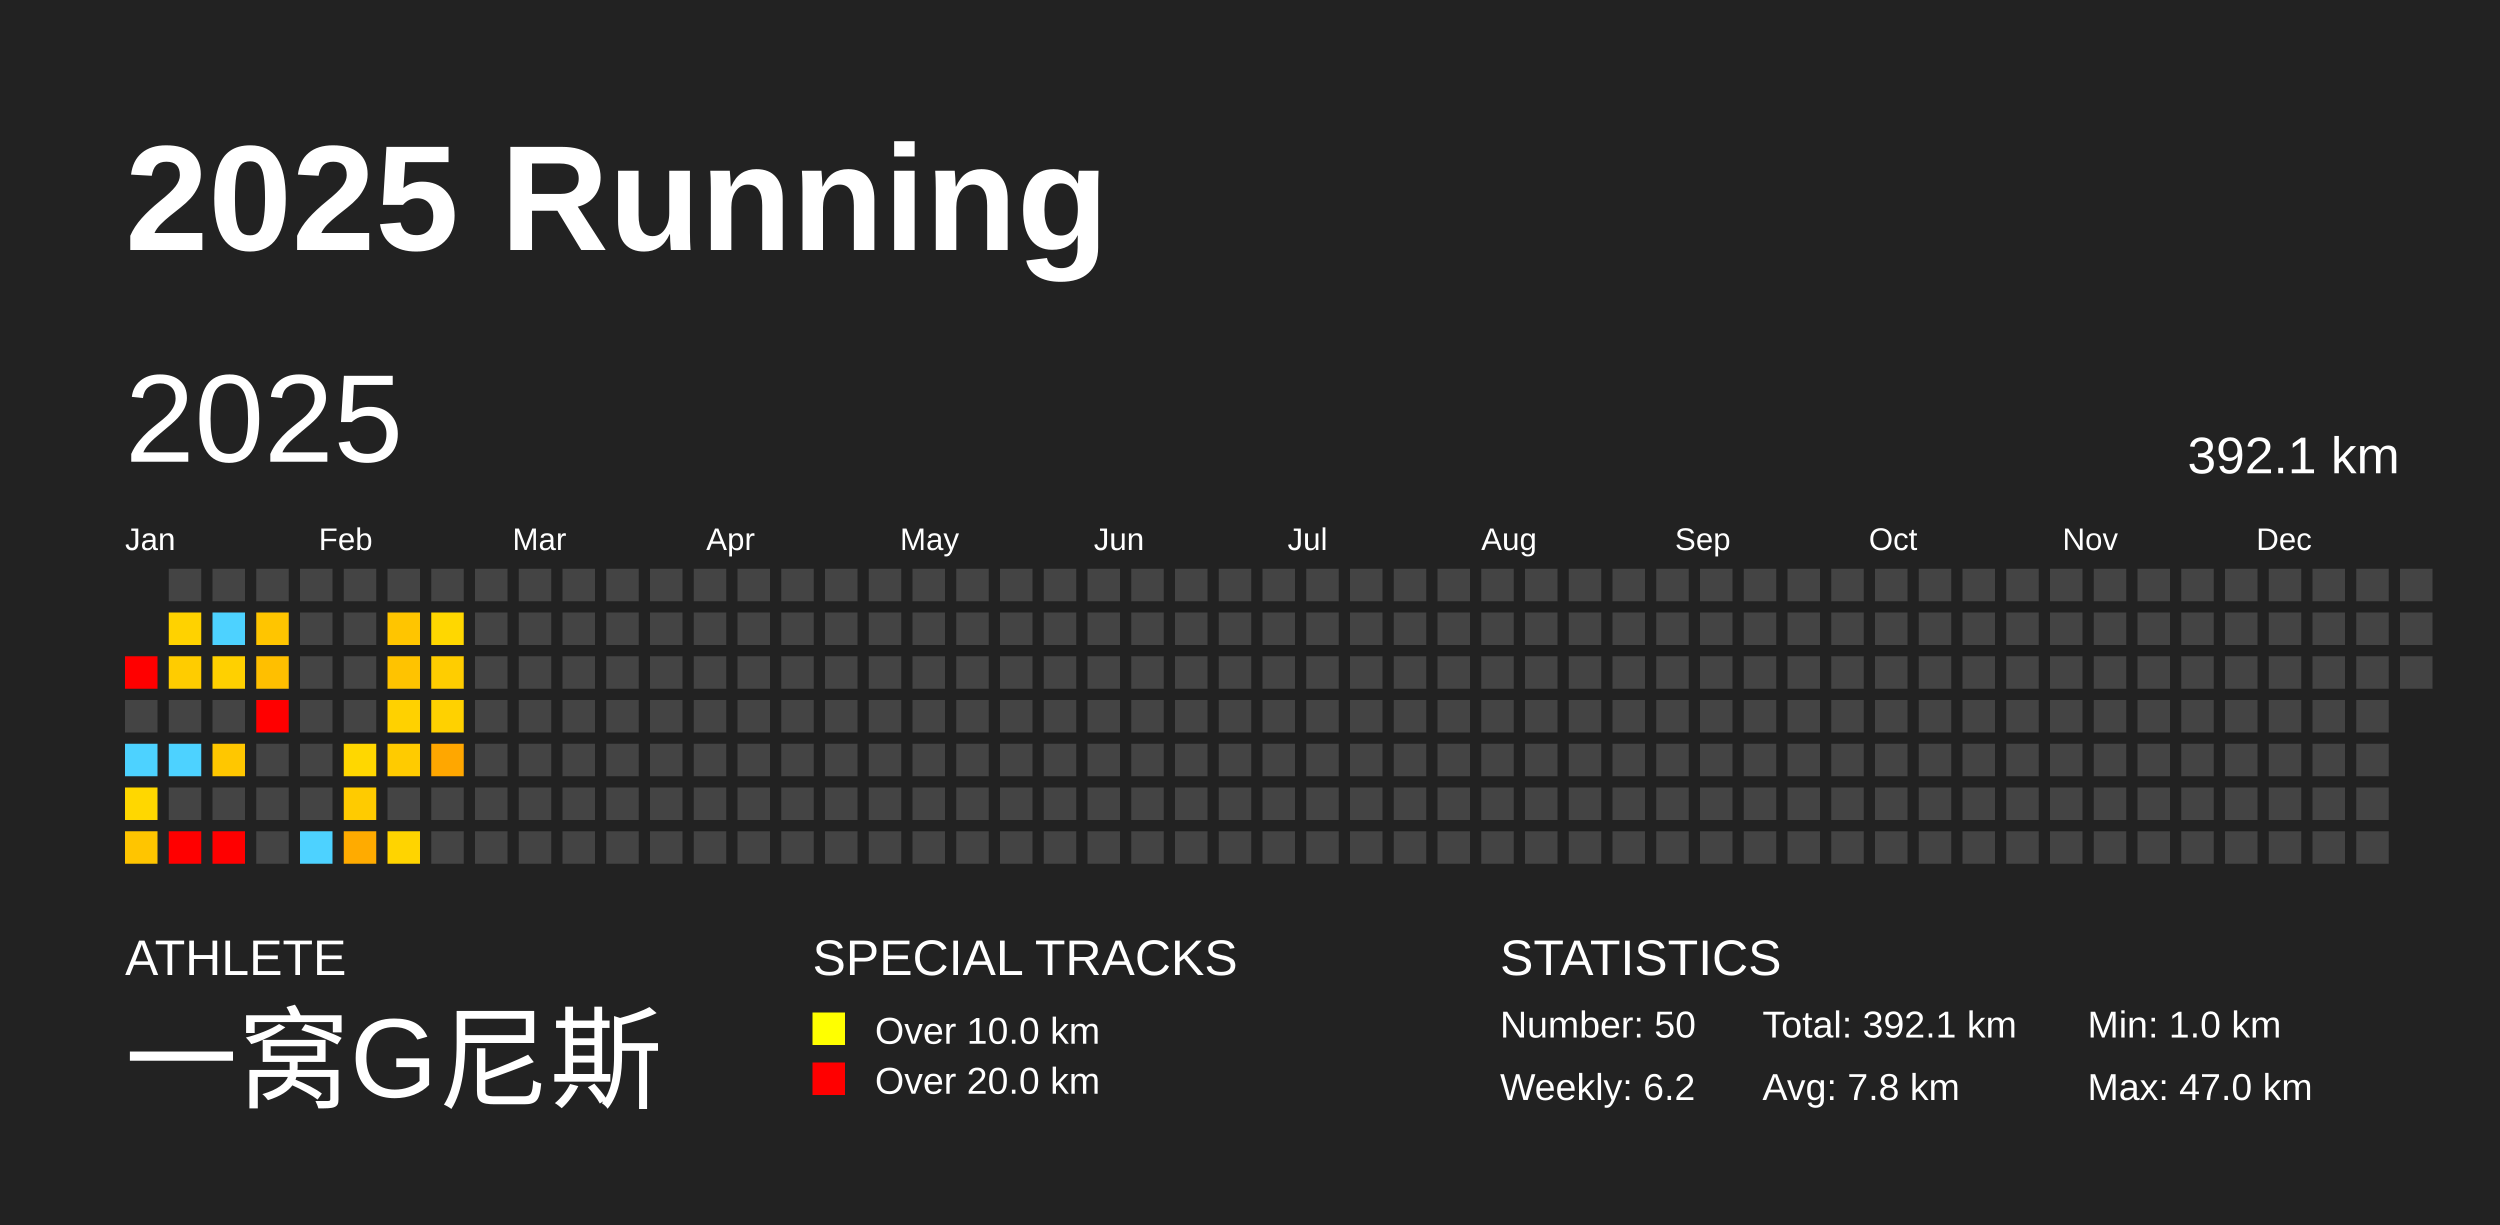
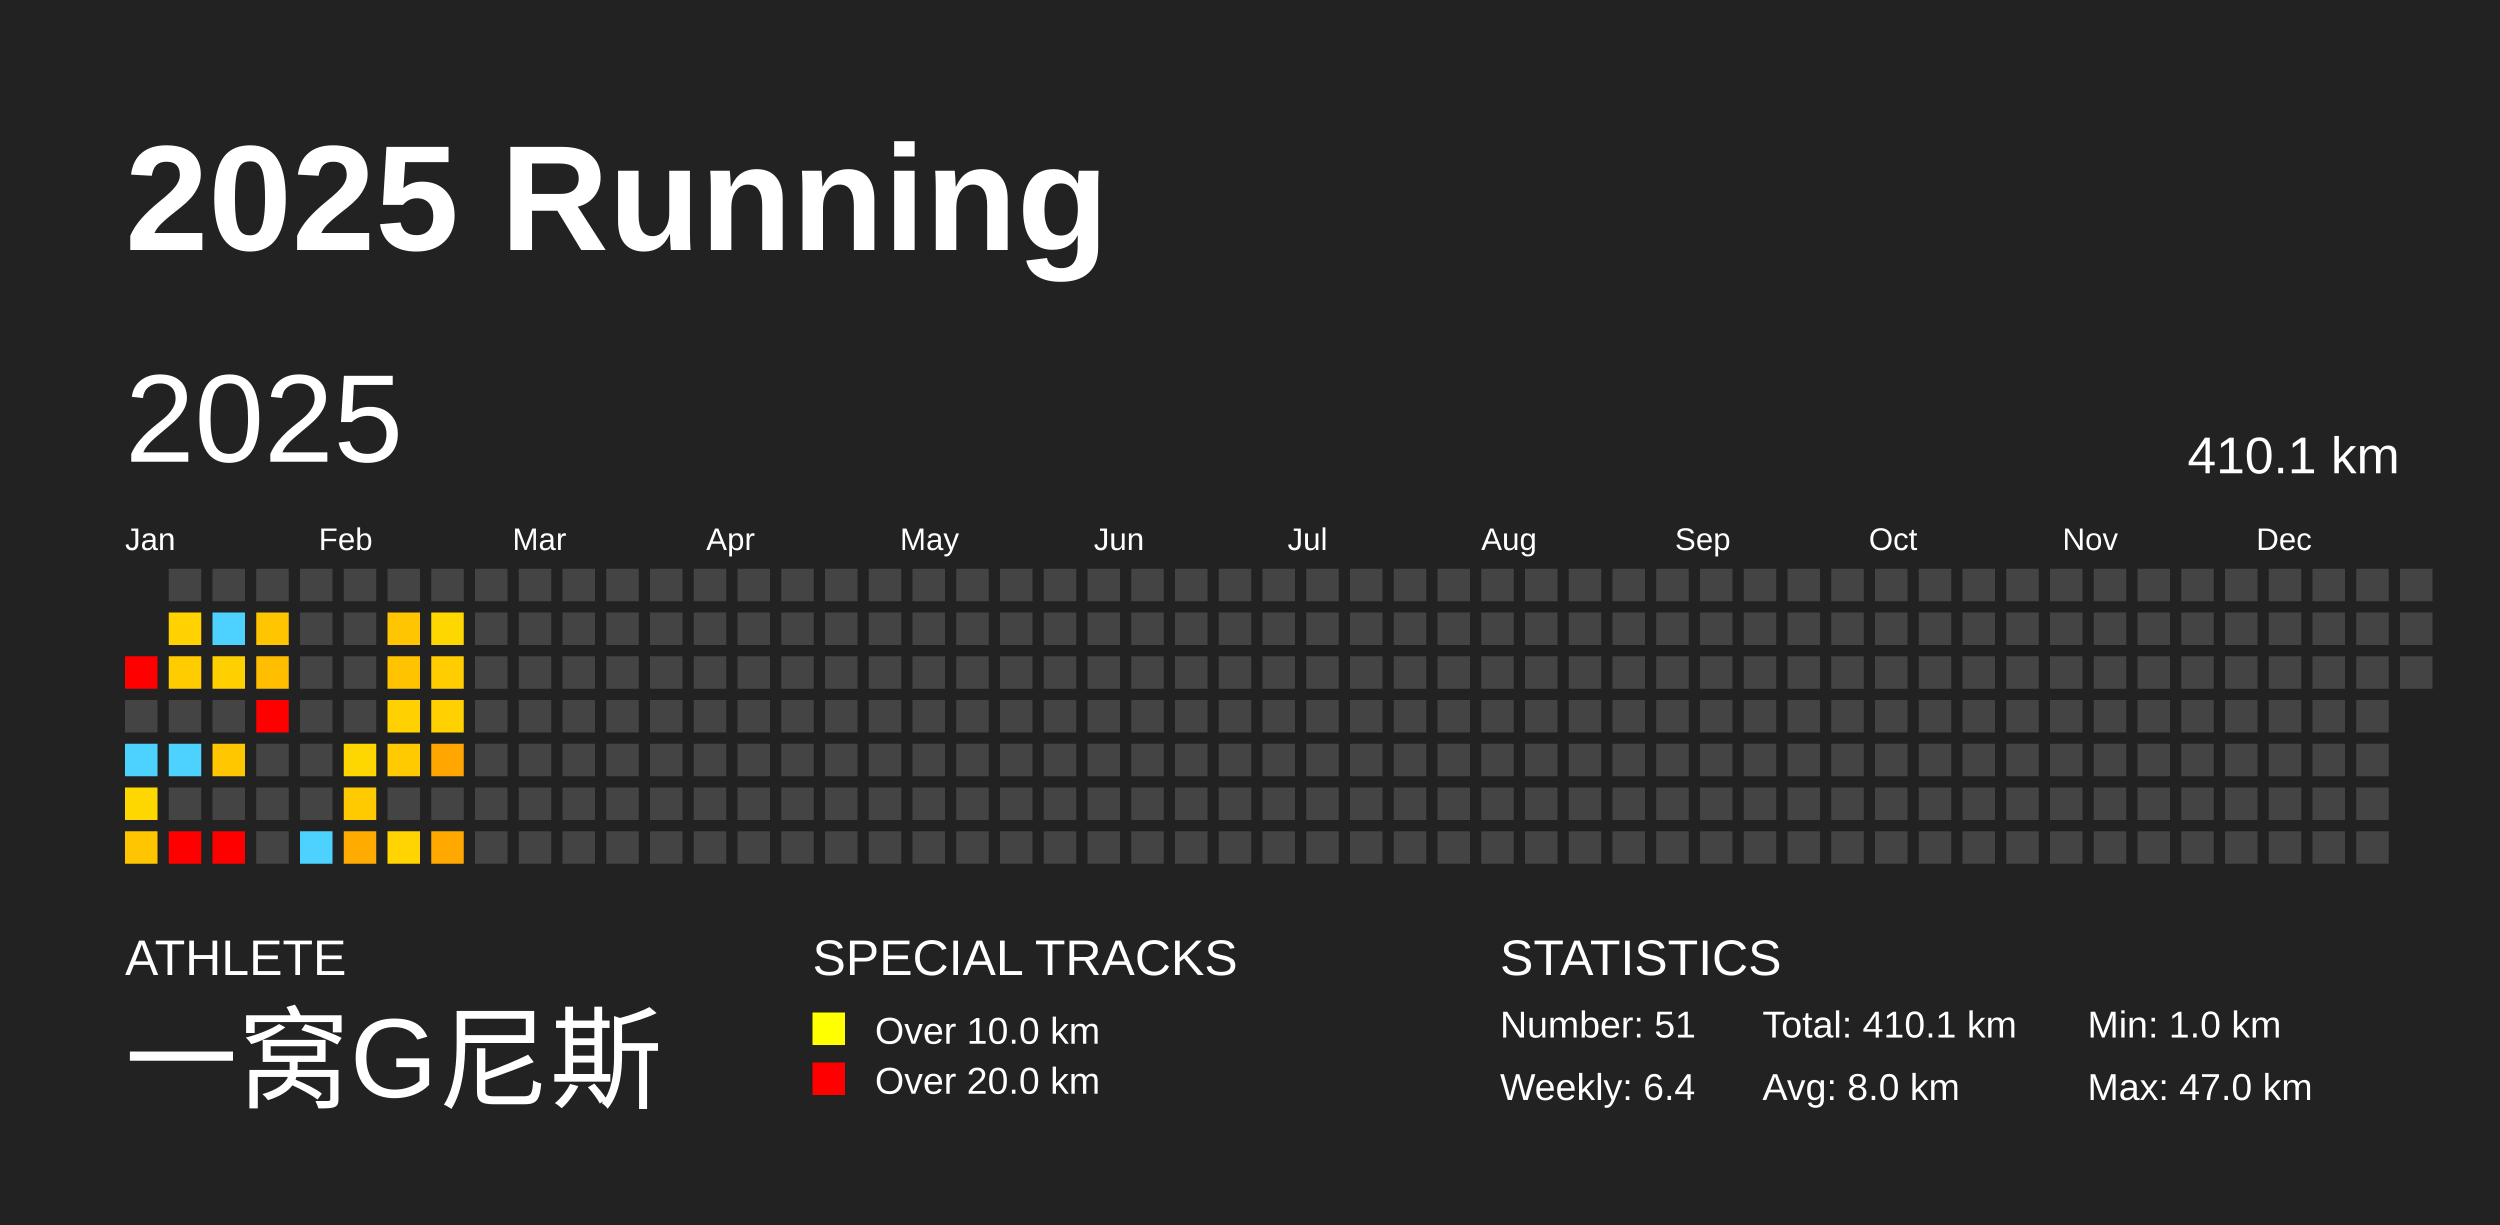
<svg xmlns="http://www.w3.org/2000/svg" baseProfile="full" height="98mm" version="1.1" viewBox="0,0,200,98" width="200mm">
  <defs />
  <rect fill="#222222" height="98" width="200" x="0" y="0" />
  <text fill="#FFFFFF" style="font-size:12px; font-family:Arial; font-weight:bold;" x="10" y="20">2025 Running</text>
  <text fill="#FFFFFF" style="font-size:4px; font-family:Arial" x="10" y="78">ATHLETE</text>
  <text fill="#FFFFFF" style="font-size:9px; font-family:Arial" x="10" y="88">一窝G尼斯</text>
  <text fill="#FFFFFF" style="font-size:4px; font-family:Arial" x="65" y="78">SPECIAL TRACKS</text>
  <rect fill="yellow" height="2.6" width="2.6" x="65" y="81" />
  <text fill="#FFFFFF" style="font-size:3px; font-family:Arial" x="70" y="83.5">Over 10.0 km</text>
  <rect fill="red" height="2.6" width="2.6" x="65" y="85" />
  <text fill="#FFFFFF" style="font-size:3px; font-family:Arial" x="70" y="87.5">Over 20.0 km</text>
  <text fill="#FFFFFF" style="font-size:4px; font-family:Arial" x="120" y="78">STATISTICS</text>
-   <text fill="#FFFFFF" style="font-size:3px; font-family:Arial" x="120" y="83">Number: 50</text>
-   <text fill="#FFFFFF" style="font-size:3px; font-family:Arial" x="120" y="88">Weekly: 6.2</text>
-   <text fill="#FFFFFF" style="font-size:3px; font-family:Arial" x="141" y="83">Total: 392.1 km</text>
-   <text fill="#FFFFFF" style="font-size:3px; font-family:Arial" x="141" y="88">Avg: 7.8 km</text>
+   <text fill="#FFFFFF" style="font-size:3px; font-family:Arial" x="120" y="83">Number: 51</text>
+   <text fill="#FFFFFF" style="font-size:3px; font-family:Arial" x="120" y="88">Weekly: 6.4</text>
+   <text fill="#FFFFFF" style="font-size:3px; font-family:Arial" x="141" y="83">Total: 410.1 km</text>
+   <text fill="#FFFFFF" style="font-size:3px; font-family:Arial" x="141" y="88">Avg: 8.0 km</text>
  <text fill="#FFFFFF" style="font-size:3px; font-family:Arial" x="167" y="83">Min: 1.0 km</text>
  <text fill="#FFFFFF" style="font-size:3px; font-family:Arial" x="167" y="88">Max: 47.0 km</text>
  <text dominant-baseline="hanging" fill="#FFFFFF" style="font-size:10.0px; font-family:Arial;" x="10" y="30">2025</text>
-   <text dominant-baseline="hanging" fill="#FFFFFF" style="font-size:4.125px; font-family:Arial;" x="175" y="35">392.1 km</text>
+   <text dominant-baseline="hanging" fill="#FFFFFF" style="font-size:4.125px; font-family:Arial;" x="175" y="35">410.1 km</text>
  <text fill="#FFFFFF" style="font-size:2.5px; font-family:Arial" x="10.0" y="44">Jan</text>
  <text fill="#FFFFFF" style="font-size:2.5px; font-family:Arial" x="25.5" y="44">Feb</text>
  <text fill="#FFFFFF" style="font-size:2.5px; font-family:Arial" x="41.0" y="44">Mar</text>
  <text fill="#FFFFFF" style="font-size:2.5px; font-family:Arial" x="56.5" y="44">Apr</text>
  <text fill="#FFFFFF" style="font-size:2.5px; font-family:Arial" x="72.0" y="44">May</text>
  <text fill="#FFFFFF" style="font-size:2.5px; font-family:Arial" x="87.5" y="44">Jun</text>
  <text fill="#FFFFFF" style="font-size:2.5px; font-family:Arial" x="103.0" y="44">Jul</text>
  <text fill="#FFFFFF" style="font-size:2.5px; font-family:Arial" x="118.5" y="44">Aug</text>
  <text fill="#FFFFFF" style="font-size:2.5px; font-family:Arial" x="134.0" y="44">Sep</text>
  <text fill="#FFFFFF" style="font-size:2.5px; font-family:Arial" x="149.5" y="44">Oct</text>
  <text fill="#FFFFFF" style="font-size:2.5px; font-family:Arial" x="165.0" y="44">Nov</text>
  <text fill="#FFFFFF" style="font-size:2.5px; font-family:Arial" x="180.5" y="44">Dec</text>
  <rect fill="red" height="2.6" width="2.6" x="10.0" y="52.5" />
  <rect fill="#444444" height="2.6" width="2.6" x="10.0" y="56.0" />
  <rect fill="#4dd2ff" height="2.6" width="2.6" x="10.0" y="59.5" />
  <rect fill="#ffd700" height="2.6" width="2.6" x="10.0" y="63.0" />
  <rect fill="#ffc500" height="2.6" width="2.6" x="10.0" y="66.5" />
  <rect fill="#444444" height="2.6" width="2.6" x="13.5" y="45.5" />
  <rect fill="#ffd200" height="2.6" width="2.6" x="13.5" y="49.0" />
  <rect fill="#ffcc00" height="2.6" width="2.6" x="13.5" y="52.5" />
  <rect fill="#444444" height="2.6" width="2.6" x="13.5" y="56.0" />
  <rect fill="#4dd2ff" height="2.6" width="2.6" x="13.5" y="59.5" />
  <rect fill="#444444" height="2.6" width="2.6" x="13.5" y="63.0" />
  <rect fill="red" height="2.6" width="2.6" x="13.5" y="66.5" />
  <rect fill="#444444" height="2.6" width="2.6" x="17.0" y="45.5" />
  <rect fill="#4dd2ff" height="2.6" width="2.6" x="17.0" y="49.0" />
  <rect fill="#ffd000" height="2.6" width="2.6" x="17.0" y="52.5" />
  <rect fill="#444444" height="2.6" width="2.6" x="17.0" y="56.0" />
  <rect fill="#ffc700" height="2.6" width="2.6" x="17.0" y="59.5" />
  <rect fill="#444444" height="2.6" width="2.6" x="17.0" y="63.0" />
  <rect fill="red" height="2.6" width="2.6" x="17.0" y="66.5" />
  <rect fill="#444444" height="2.6" width="2.6" x="20.5" y="45.5" />
  <rect fill="#ffc500" height="2.6" width="2.6" x="20.5" y="49.0" />
  <rect fill="#ffbf00" height="2.6" width="2.6" x="20.5" y="52.5" />
  <rect fill="red" height="2.6" width="2.6" x="20.5" y="56.0" />
  <rect fill="#444444" height="2.6" width="2.6" x="20.5" y="59.5" />
  <rect fill="#444444" height="2.6" width="2.6" x="20.5" y="63.0" />
  <rect fill="#444444" height="2.6" width="2.6" x="20.5" y="66.5" />
  <rect fill="#444444" height="2.6" width="2.6" x="24.0" y="45.5" />
  <rect fill="#444444" height="2.6" width="2.6" x="24.0" y="49.0" />
  <rect fill="#444444" height="2.6" width="2.6" x="24.0" y="52.5" />
  <rect fill="#444444" height="2.6" width="2.6" x="24.0" y="56.0" />
  <rect fill="#444444" height="2.6" width="2.6" x="24.0" y="59.5" />
  <rect fill="#444444" height="2.6" width="2.6" x="24.0" y="63.0" />
  <rect fill="#4dd2ff" height="2.6" width="2.6" x="24.0" y="66.5" />
  <rect fill="#444444" height="2.6" width="2.6" x="27.5" y="45.5" />
  <rect fill="#444444" height="2.6" width="2.6" x="27.5" y="49.0" />
  <rect fill="#444444" height="2.6" width="2.6" x="27.5" y="52.5" />
  <rect fill="#444444" height="2.6" width="2.6" x="27.5" y="56.0" />
  <rect fill="#ffd700" height="2.6" width="2.6" x="27.5" y="59.5" />
  <rect fill="#ffcb00" height="2.6" width="2.6" x="27.5" y="63.0" />
  <rect fill="#ffab00" height="2.6" width="2.6" x="27.5" y="66.5" />
  <rect fill="#444444" height="2.6" width="2.6" x="31.0" y="45.5" />
  <rect fill="#ffc500" height="2.6" width="2.6" x="31.0" y="49.0" />
  <rect fill="#ffc300" height="2.6" width="2.6" x="31.0" y="52.5" />
  <rect fill="#ffd100" height="2.6" width="2.6" x="31.0" y="56.0" />
  <rect fill="#ffcb00" height="2.6" width="2.6" x="31.0" y="59.5" />
  <rect fill="#444444" height="2.6" width="2.6" x="31.0" y="63.0" />
  <rect fill="#ffd400" height="2.6" width="2.6" x="31.0" y="66.5" />
  <rect fill="#444444" height="2.6" width="2.6" x="34.5" y="45.5" />
  <rect fill="#ffd700" height="2.6" width="2.6" x="34.5" y="49.0" />
  <rect fill="#ffcd00" height="2.6" width="2.6" x="34.5" y="52.5" />
  <rect fill="#ffd100" height="2.6" width="2.6" x="34.5" y="56.0" />
  <rect fill="#ffa700" height="2.6" width="2.6" x="34.5" y="59.5" />
  <rect fill="#444444" height="2.6" width="2.6" x="34.5" y="63.0" />
-   <rect fill="#444444" height="2.6" width="2.6" x="34.5" y="66.5" />
+   <rect fill="#ffa900" height="2.6" width="2.6" x="34.5" y="66.5" />
  <rect fill="#444444" height="2.6" width="2.6" x="38.0" y="45.5" />
  <rect fill="#444444" height="2.6" width="2.6" x="38.0" y="49.0" />
  <rect fill="#444444" height="2.6" width="2.6" x="38.0" y="52.5" />
  <rect fill="#444444" height="2.6" width="2.6" x="38.0" y="56.0" />
  <rect fill="#444444" height="2.6" width="2.6" x="38.0" y="59.5" />
  <rect fill="#444444" height="2.6" width="2.6" x="38.0" y="63.0" />
  <rect fill="#444444" height="2.6" width="2.6" x="38.0" y="66.5" />
  <rect fill="#444444" height="2.6" width="2.6" x="41.5" y="45.5" />
  <rect fill="#444444" height="2.6" width="2.6" x="41.5" y="49.0" />
  <rect fill="#444444" height="2.6" width="2.6" x="41.5" y="52.5" />
  <rect fill="#444444" height="2.6" width="2.6" x="41.5" y="56.0" />
  <rect fill="#444444" height="2.6" width="2.6" x="41.5" y="59.5" />
  <rect fill="#444444" height="2.6" width="2.6" x="41.5" y="63.0" />
  <rect fill="#444444" height="2.6" width="2.6" x="41.5" y="66.5" />
  <rect fill="#444444" height="2.6" width="2.6" x="45.0" y="45.5" />
  <rect fill="#444444" height="2.6" width="2.6" x="45.0" y="49.0" />
  <rect fill="#444444" height="2.6" width="2.6" x="45.0" y="52.5" />
  <rect fill="#444444" height="2.6" width="2.6" x="45.0" y="56.0" />
  <rect fill="#444444" height="2.6" width="2.6" x="45.0" y="59.5" />
  <rect fill="#444444" height="2.6" width="2.6" x="45.0" y="63.0" />
  <rect fill="#444444" height="2.6" width="2.6" x="45.0" y="66.5" />
  <rect fill="#444444" height="2.6" width="2.6" x="48.5" y="45.5" />
  <rect fill="#444444" height="2.6" width="2.6" x="48.5" y="49.0" />
  <rect fill="#444444" height="2.6" width="2.6" x="48.5" y="52.5" />
  <rect fill="#444444" height="2.6" width="2.6" x="48.5" y="56.0" />
  <rect fill="#444444" height="2.6" width="2.6" x="48.5" y="59.5" />
  <rect fill="#444444" height="2.6" width="2.6" x="48.5" y="63.0" />
  <rect fill="#444444" height="2.6" width="2.6" x="48.5" y="66.5" />
  <rect fill="#444444" height="2.6" width="2.6" x="52.0" y="45.5" />
  <rect fill="#444444" height="2.6" width="2.6" x="52.0" y="49.0" />
  <rect fill="#444444" height="2.6" width="2.6" x="52.0" y="52.5" />
  <rect fill="#444444" height="2.6" width="2.6" x="52.0" y="56.0" />
  <rect fill="#444444" height="2.6" width="2.6" x="52.0" y="59.5" />
  <rect fill="#444444" height="2.6" width="2.6" x="52.0" y="63.0" />
  <rect fill="#444444" height="2.6" width="2.6" x="52.0" y="66.5" />
  <rect fill="#444444" height="2.6" width="2.6" x="55.5" y="45.5" />
  <rect fill="#444444" height="2.6" width="2.6" x="55.5" y="49.0" />
  <rect fill="#444444" height="2.6" width="2.6" x="55.5" y="52.5" />
  <rect fill="#444444" height="2.6" width="2.6" x="55.5" y="56.0" />
  <rect fill="#444444" height="2.6" width="2.6" x="55.5" y="59.5" />
  <rect fill="#444444" height="2.6" width="2.6" x="55.5" y="63.0" />
  <rect fill="#444444" height="2.6" width="2.6" x="55.5" y="66.5" />
  <rect fill="#444444" height="2.6" width="2.6" x="59.0" y="45.5" />
  <rect fill="#444444" height="2.6" width="2.6" x="59.0" y="49.0" />
  <rect fill="#444444" height="2.6" width="2.6" x="59.0" y="52.5" />
  <rect fill="#444444" height="2.6" width="2.6" x="59.0" y="56.0" />
  <rect fill="#444444" height="2.6" width="2.6" x="59.0" y="59.5" />
  <rect fill="#444444" height="2.6" width="2.6" x="59.0" y="63.0" />
  <rect fill="#444444" height="2.6" width="2.6" x="59.0" y="66.5" />
  <rect fill="#444444" height="2.6" width="2.6" x="62.5" y="45.5" />
  <rect fill="#444444" height="2.6" width="2.6" x="62.5" y="49.0" />
  <rect fill="#444444" height="2.6" width="2.6" x="62.5" y="52.5" />
  <rect fill="#444444" height="2.6" width="2.6" x="62.5" y="56.0" />
  <rect fill="#444444" height="2.6" width="2.6" x="62.5" y="59.5" />
  <rect fill="#444444" height="2.6" width="2.6" x="62.5" y="63.0" />
  <rect fill="#444444" height="2.6" width="2.6" x="62.5" y="66.5" />
  <rect fill="#444444" height="2.6" width="2.6" x="66.0" y="45.5" />
  <rect fill="#444444" height="2.6" width="2.6" x="66.0" y="49.0" />
  <rect fill="#444444" height="2.6" width="2.6" x="66.0" y="52.5" />
  <rect fill="#444444" height="2.6" width="2.6" x="66.0" y="56.0" />
  <rect fill="#444444" height="2.6" width="2.6" x="66.0" y="59.5" />
  <rect fill="#444444" height="2.6" width="2.6" x="66.0" y="63.0" />
  <rect fill="#444444" height="2.6" width="2.6" x="66.0" y="66.5" />
  <rect fill="#444444" height="2.6" width="2.6" x="69.5" y="45.5" />
  <rect fill="#444444" height="2.6" width="2.6" x="69.5" y="49.0" />
  <rect fill="#444444" height="2.6" width="2.6" x="69.5" y="52.5" />
  <rect fill="#444444" height="2.6" width="2.6" x="69.5" y="56.0" />
  <rect fill="#444444" height="2.6" width="2.6" x="69.5" y="59.5" />
  <rect fill="#444444" height="2.6" width="2.6" x="69.5" y="63.0" />
  <rect fill="#444444" height="2.6" width="2.6" x="69.5" y="66.5" />
  <rect fill="#444444" height="2.6" width="2.6" x="73.0" y="45.5" />
  <rect fill="#444444" height="2.6" width="2.6" x="73.0" y="49.0" />
  <rect fill="#444444" height="2.6" width="2.6" x="73.0" y="52.5" />
  <rect fill="#444444" height="2.6" width="2.6" x="73.0" y="56.0" />
  <rect fill="#444444" height="2.6" width="2.6" x="73.0" y="59.5" />
  <rect fill="#444444" height="2.6" width="2.6" x="73.0" y="63.0" />
  <rect fill="#444444" height="2.6" width="2.6" x="73.0" y="66.5" />
  <rect fill="#444444" height="2.6" width="2.6" x="76.5" y="45.5" />
  <rect fill="#444444" height="2.6" width="2.6" x="76.5" y="49.0" />
  <rect fill="#444444" height="2.6" width="2.6" x="76.5" y="52.5" />
  <rect fill="#444444" height="2.6" width="2.6" x="76.5" y="56.0" />
  <rect fill="#444444" height="2.6" width="2.6" x="76.5" y="59.5" />
  <rect fill="#444444" height="2.6" width="2.6" x="76.5" y="63.0" />
  <rect fill="#444444" height="2.6" width="2.6" x="76.5" y="66.5" />
  <rect fill="#444444" height="2.6" width="2.6" x="80.0" y="45.5" />
  <rect fill="#444444" height="2.6" width="2.6" x="80.0" y="49.0" />
  <rect fill="#444444" height="2.6" width="2.6" x="80.0" y="52.5" />
  <rect fill="#444444" height="2.6" width="2.6" x="80.0" y="56.0" />
  <rect fill="#444444" height="2.6" width="2.6" x="80.0" y="59.5" />
  <rect fill="#444444" height="2.6" width="2.6" x="80.0" y="63.0" />
  <rect fill="#444444" height="2.6" width="2.6" x="80.0" y="66.5" />
  <rect fill="#444444" height="2.6" width="2.6" x="83.5" y="45.5" />
  <rect fill="#444444" height="2.6" width="2.6" x="83.5" y="49.0" />
  <rect fill="#444444" height="2.6" width="2.6" x="83.5" y="52.5" />
  <rect fill="#444444" height="2.6" width="2.6" x="83.5" y="56.0" />
  <rect fill="#444444" height="2.6" width="2.6" x="83.5" y="59.5" />
  <rect fill="#444444" height="2.6" width="2.6" x="83.5" y="63.0" />
  <rect fill="#444444" height="2.6" width="2.6" x="83.5" y="66.5" />
  <rect fill="#444444" height="2.6" width="2.6" x="87.0" y="45.5" />
  <rect fill="#444444" height="2.6" width="2.6" x="87.0" y="49.0" />
  <rect fill="#444444" height="2.6" width="2.6" x="87.0" y="52.5" />
  <rect fill="#444444" height="2.6" width="2.6" x="87.0" y="56.0" />
  <rect fill="#444444" height="2.6" width="2.6" x="87.0" y="59.5" />
  <rect fill="#444444" height="2.6" width="2.6" x="87.0" y="63.0" />
  <rect fill="#444444" height="2.6" width="2.6" x="87.0" y="66.5" />
  <rect fill="#444444" height="2.6" width="2.6" x="90.5" y="45.5" />
  <rect fill="#444444" height="2.6" width="2.6" x="90.5" y="49.0" />
  <rect fill="#444444" height="2.6" width="2.6" x="90.5" y="52.5" />
  <rect fill="#444444" height="2.6" width="2.6" x="90.5" y="56.0" />
  <rect fill="#444444" height="2.6" width="2.6" x="90.5" y="59.5" />
  <rect fill="#444444" height="2.6" width="2.6" x="90.5" y="63.0" />
  <rect fill="#444444" height="2.6" width="2.6" x="90.5" y="66.5" />
  <rect fill="#444444" height="2.6" width="2.6" x="94.0" y="45.5" />
  <rect fill="#444444" height="2.6" width="2.6" x="94.0" y="49.0" />
  <rect fill="#444444" height="2.6" width="2.6" x="94.0" y="52.5" />
  <rect fill="#444444" height="2.6" width="2.6" x="94.0" y="56.0" />
  <rect fill="#444444" height="2.6" width="2.6" x="94.0" y="59.5" />
  <rect fill="#444444" height="2.6" width="2.6" x="94.0" y="63.0" />
  <rect fill="#444444" height="2.6" width="2.6" x="94.0" y="66.5" />
  <rect fill="#444444" height="2.6" width="2.6" x="97.5" y="45.5" />
  <rect fill="#444444" height="2.6" width="2.6" x="97.5" y="49.0" />
  <rect fill="#444444" height="2.6" width="2.6" x="97.5" y="52.5" />
  <rect fill="#444444" height="2.6" width="2.6" x="97.5" y="56.0" />
  <rect fill="#444444" height="2.6" width="2.6" x="97.5" y="59.5" />
  <rect fill="#444444" height="2.6" width="2.6" x="97.5" y="63.0" />
  <rect fill="#444444" height="2.6" width="2.6" x="97.5" y="66.5" />
  <rect fill="#444444" height="2.6" width="2.6" x="101.0" y="45.5" />
  <rect fill="#444444" height="2.6" width="2.6" x="101.0" y="49.0" />
  <rect fill="#444444" height="2.6" width="2.6" x="101.0" y="52.5" />
  <rect fill="#444444" height="2.6" width="2.6" x="101.0" y="56.0" />
  <rect fill="#444444" height="2.6" width="2.6" x="101.0" y="59.5" />
  <rect fill="#444444" height="2.6" width="2.6" x="101.0" y="63.0" />
  <rect fill="#444444" height="2.6" width="2.6" x="101.0" y="66.5" />
  <rect fill="#444444" height="2.6" width="2.6" x="104.5" y="45.5" />
  <rect fill="#444444" height="2.6" width="2.6" x="104.5" y="49.0" />
  <rect fill="#444444" height="2.6" width="2.6" x="104.5" y="52.5" />
  <rect fill="#444444" height="2.6" width="2.6" x="104.5" y="56.0" />
  <rect fill="#444444" height="2.6" width="2.6" x="104.5" y="59.5" />
  <rect fill="#444444" height="2.6" width="2.6" x="104.5" y="63.0" />
  <rect fill="#444444" height="2.6" width="2.6" x="104.5" y="66.5" />
  <rect fill="#444444" height="2.6" width="2.6" x="108.0" y="45.5" />
  <rect fill="#444444" height="2.6" width="2.6" x="108.0" y="49.0" />
  <rect fill="#444444" height="2.6" width="2.6" x="108.0" y="52.5" />
  <rect fill="#444444" height="2.6" width="2.6" x="108.0" y="56.0" />
  <rect fill="#444444" height="2.6" width="2.6" x="108.0" y="59.5" />
  <rect fill="#444444" height="2.6" width="2.6" x="108.0" y="63.0" />
  <rect fill="#444444" height="2.6" width="2.6" x="108.0" y="66.5" />
  <rect fill="#444444" height="2.6" width="2.6" x="111.5" y="45.5" />
  <rect fill="#444444" height="2.6" width="2.6" x="111.5" y="49.0" />
  <rect fill="#444444" height="2.6" width="2.6" x="111.5" y="52.5" />
  <rect fill="#444444" height="2.6" width="2.6" x="111.5" y="56.0" />
  <rect fill="#444444" height="2.6" width="2.6" x="111.5" y="59.5" />
  <rect fill="#444444" height="2.6" width="2.6" x="111.5" y="63.0" />
  <rect fill="#444444" height="2.6" width="2.6" x="111.5" y="66.5" />
  <rect fill="#444444" height="2.6" width="2.6" x="115.0" y="45.5" />
  <rect fill="#444444" height="2.6" width="2.6" x="115.0" y="49.0" />
  <rect fill="#444444" height="2.6" width="2.6" x="115.0" y="52.5" />
  <rect fill="#444444" height="2.6" width="2.6" x="115.0" y="56.0" />
  <rect fill="#444444" height="2.6" width="2.6" x="115.0" y="59.5" />
  <rect fill="#444444" height="2.6" width="2.6" x="115.0" y="63.0" />
  <rect fill="#444444" height="2.6" width="2.6" x="115.0" y="66.5" />
  <rect fill="#444444" height="2.6" width="2.6" x="118.5" y="45.5" />
  <rect fill="#444444" height="2.6" width="2.6" x="118.5" y="49.0" />
  <rect fill="#444444" height="2.6" width="2.6" x="118.5" y="52.5" />
  <rect fill="#444444" height="2.6" width="2.6" x="118.5" y="56.0" />
  <rect fill="#444444" height="2.6" width="2.6" x="118.5" y="59.5" />
  <rect fill="#444444" height="2.6" width="2.6" x="118.5" y="63.0" />
  <rect fill="#444444" height="2.6" width="2.6" x="118.5" y="66.5" />
  <rect fill="#444444" height="2.6" width="2.6" x="122.0" y="45.5" />
  <rect fill="#444444" height="2.6" width="2.6" x="122.0" y="49.0" />
  <rect fill="#444444" height="2.6" width="2.6" x="122.0" y="52.5" />
  <rect fill="#444444" height="2.6" width="2.6" x="122.0" y="56.0" />
  <rect fill="#444444" height="2.6" width="2.6" x="122.0" y="59.5" />
  <rect fill="#444444" height="2.6" width="2.6" x="122.0" y="63.0" />
  <rect fill="#444444" height="2.6" width="2.6" x="122.0" y="66.5" />
  <rect fill="#444444" height="2.6" width="2.6" x="125.5" y="45.5" />
  <rect fill="#444444" height="2.6" width="2.6" x="125.5" y="49.0" />
  <rect fill="#444444" height="2.6" width="2.6" x="125.5" y="52.5" />
  <rect fill="#444444" height="2.6" width="2.6" x="125.5" y="56.0" />
  <rect fill="#444444" height="2.6" width="2.6" x="125.5" y="59.5" />
  <rect fill="#444444" height="2.6" width="2.6" x="125.5" y="63.0" />
  <rect fill="#444444" height="2.6" width="2.6" x="125.5" y="66.5" />
  <rect fill="#444444" height="2.6" width="2.6" x="129.0" y="45.5" />
  <rect fill="#444444" height="2.6" width="2.6" x="129.0" y="49.0" />
  <rect fill="#444444" height="2.6" width="2.6" x="129.0" y="52.5" />
  <rect fill="#444444" height="2.6" width="2.6" x="129.0" y="56.0" />
  <rect fill="#444444" height="2.6" width="2.6" x="129.0" y="59.5" />
  <rect fill="#444444" height="2.6" width="2.6" x="129.0" y="63.0" />
  <rect fill="#444444" height="2.6" width="2.6" x="129.0" y="66.5" />
  <rect fill="#444444" height="2.6" width="2.6" x="132.5" y="45.5" />
  <rect fill="#444444" height="2.6" width="2.6" x="132.5" y="49.0" />
  <rect fill="#444444" height="2.6" width="2.6" x="132.5" y="52.5" />
  <rect fill="#444444" height="2.6" width="2.6" x="132.5" y="56.0" />
  <rect fill="#444444" height="2.6" width="2.6" x="132.5" y="59.5" />
  <rect fill="#444444" height="2.6" width="2.6" x="132.5" y="63.0" />
  <rect fill="#444444" height="2.6" width="2.6" x="132.5" y="66.5" />
  <rect fill="#444444" height="2.6" width="2.6" x="136.0" y="45.5" />
  <rect fill="#444444" height="2.6" width="2.6" x="136.0" y="49.0" />
  <rect fill="#444444" height="2.6" width="2.6" x="136.0" y="52.5" />
  <rect fill="#444444" height="2.6" width="2.6" x="136.0" y="56.0" />
  <rect fill="#444444" height="2.6" width="2.6" x="136.0" y="59.5" />
  <rect fill="#444444" height="2.6" width="2.6" x="136.0" y="63.0" />
  <rect fill="#444444" height="2.6" width="2.6" x="136.0" y="66.5" />
  <rect fill="#444444" height="2.6" width="2.6" x="139.5" y="45.5" />
  <rect fill="#444444" height="2.6" width="2.6" x="139.5" y="49.0" />
  <rect fill="#444444" height="2.6" width="2.6" x="139.5" y="52.5" />
  <rect fill="#444444" height="2.6" width="2.6" x="139.5" y="56.0" />
  <rect fill="#444444" height="2.6" width="2.6" x="139.5" y="59.5" />
  <rect fill="#444444" height="2.6" width="2.6" x="139.5" y="63.0" />
  <rect fill="#444444" height="2.6" width="2.6" x="139.5" y="66.5" />
  <rect fill="#444444" height="2.6" width="2.6" x="143.0" y="45.5" />
  <rect fill="#444444" height="2.6" width="2.6" x="143.0" y="49.0" />
  <rect fill="#444444" height="2.6" width="2.6" x="143.0" y="52.5" />
  <rect fill="#444444" height="2.6" width="2.6" x="143.0" y="56.0" />
  <rect fill="#444444" height="2.6" width="2.6" x="143.0" y="59.5" />
  <rect fill="#444444" height="2.6" width="2.6" x="143.0" y="63.0" />
  <rect fill="#444444" height="2.6" width="2.6" x="143.0" y="66.5" />
  <rect fill="#444444" height="2.6" width="2.6" x="146.5" y="45.5" />
  <rect fill="#444444" height="2.6" width="2.6" x="146.5" y="49.0" />
  <rect fill="#444444" height="2.6" width="2.6" x="146.5" y="52.5" />
  <rect fill="#444444" height="2.6" width="2.6" x="146.5" y="56.0" />
  <rect fill="#444444" height="2.6" width="2.6" x="146.5" y="59.5" />
  <rect fill="#444444" height="2.6" width="2.6" x="146.5" y="63.0" />
  <rect fill="#444444" height="2.6" width="2.6" x="146.5" y="66.5" />
  <rect fill="#444444" height="2.6" width="2.6" x="150.0" y="45.5" />
  <rect fill="#444444" height="2.6" width="2.6" x="150.0" y="49.0" />
  <rect fill="#444444" height="2.6" width="2.6" x="150.0" y="52.5" />
  <rect fill="#444444" height="2.6" width="2.6" x="150.0" y="56.0" />
  <rect fill="#444444" height="2.6" width="2.6" x="150.0" y="59.5" />
  <rect fill="#444444" height="2.6" width="2.6" x="150.0" y="63.0" />
  <rect fill="#444444" height="2.6" width="2.6" x="150.0" y="66.5" />
  <rect fill="#444444" height="2.6" width="2.6" x="153.5" y="45.5" />
  <rect fill="#444444" height="2.6" width="2.6" x="153.5" y="49.0" />
  <rect fill="#444444" height="2.6" width="2.6" x="153.5" y="52.5" />
  <rect fill="#444444" height="2.6" width="2.6" x="153.5" y="56.0" />
  <rect fill="#444444" height="2.6" width="2.6" x="153.5" y="59.5" />
  <rect fill="#444444" height="2.6" width="2.6" x="153.5" y="63.0" />
  <rect fill="#444444" height="2.6" width="2.6" x="153.5" y="66.5" />
  <rect fill="#444444" height="2.6" width="2.6" x="157.0" y="45.5" />
  <rect fill="#444444" height="2.6" width="2.6" x="157.0" y="49.0" />
  <rect fill="#444444" height="2.6" width="2.6" x="157.0" y="52.5" />
  <rect fill="#444444" height="2.6" width="2.6" x="157.0" y="56.0" />
  <rect fill="#444444" height="2.6" width="2.6" x="157.0" y="59.5" />
  <rect fill="#444444" height="2.6" width="2.6" x="157.0" y="63.0" />
  <rect fill="#444444" height="2.6" width="2.6" x="157.0" y="66.5" />
  <rect fill="#444444" height="2.6" width="2.6" x="160.5" y="45.5" />
  <rect fill="#444444" height="2.6" width="2.6" x="160.5" y="49.0" />
  <rect fill="#444444" height="2.6" width="2.6" x="160.5" y="52.5" />
  <rect fill="#444444" height="2.6" width="2.6" x="160.5" y="56.0" />
  <rect fill="#444444" height="2.6" width="2.6" x="160.5" y="59.5" />
  <rect fill="#444444" height="2.6" width="2.6" x="160.5" y="63.0" />
  <rect fill="#444444" height="2.6" width="2.6" x="160.5" y="66.5" />
  <rect fill="#444444" height="2.6" width="2.6" x="164.0" y="45.5" />
  <rect fill="#444444" height="2.6" width="2.6" x="164.0" y="49.0" />
  <rect fill="#444444" height="2.6" width="2.6" x="164.0" y="52.5" />
  <rect fill="#444444" height="2.6" width="2.6" x="164.0" y="56.0" />
  <rect fill="#444444" height="2.6" width="2.6" x="164.0" y="59.5" />
  <rect fill="#444444" height="2.6" width="2.6" x="164.0" y="63.0" />
  <rect fill="#444444" height="2.6" width="2.6" x="164.0" y="66.5" />
  <rect fill="#444444" height="2.6" width="2.6" x="167.5" y="45.5" />
  <rect fill="#444444" height="2.6" width="2.6" x="167.5" y="49.0" />
  <rect fill="#444444" height="2.6" width="2.6" x="167.5" y="52.5" />
  <rect fill="#444444" height="2.6" width="2.6" x="167.5" y="56.0" />
  <rect fill="#444444" height="2.6" width="2.6" x="167.5" y="59.5" />
  <rect fill="#444444" height="2.6" width="2.6" x="167.5" y="63.0" />
  <rect fill="#444444" height="2.6" width="2.6" x="167.5" y="66.5" />
  <rect fill="#444444" height="2.6" width="2.6" x="171.0" y="45.5" />
  <rect fill="#444444" height="2.6" width="2.6" x="171.0" y="49.0" />
  <rect fill="#444444" height="2.6" width="2.6" x="171.0" y="52.5" />
  <rect fill="#444444" height="2.6" width="2.6" x="171.0" y="56.0" />
  <rect fill="#444444" height="2.6" width="2.6" x="171.0" y="59.5" />
  <rect fill="#444444" height="2.6" width="2.6" x="171.0" y="63.0" />
  <rect fill="#444444" height="2.6" width="2.6" x="171.0" y="66.5" />
  <rect fill="#444444" height="2.6" width="2.6" x="174.5" y="45.5" />
  <rect fill="#444444" height="2.6" width="2.6" x="174.5" y="49.0" />
  <rect fill="#444444" height="2.6" width="2.6" x="174.5" y="52.5" />
  <rect fill="#444444" height="2.6" width="2.6" x="174.5" y="56.0" />
  <rect fill="#444444" height="2.6" width="2.6" x="174.5" y="59.5" />
  <rect fill="#444444" height="2.6" width="2.6" x="174.5" y="63.0" />
  <rect fill="#444444" height="2.6" width="2.6" x="174.5" y="66.5" />
  <rect fill="#444444" height="2.6" width="2.6" x="178.0" y="45.5" />
  <rect fill="#444444" height="2.6" width="2.6" x="178.0" y="49.0" />
  <rect fill="#444444" height="2.6" width="2.6" x="178.0" y="52.5" />
  <rect fill="#444444" height="2.6" width="2.6" x="178.0" y="56.0" />
  <rect fill="#444444" height="2.6" width="2.6" x="178.0" y="59.5" />
  <rect fill="#444444" height="2.6" width="2.6" x="178.0" y="63.0" />
  <rect fill="#444444" height="2.6" width="2.6" x="178.0" y="66.5" />
  <rect fill="#444444" height="2.6" width="2.6" x="181.5" y="45.5" />
  <rect fill="#444444" height="2.6" width="2.6" x="181.5" y="49.0" />
  <rect fill="#444444" height="2.6" width="2.6" x="181.5" y="52.5" />
  <rect fill="#444444" height="2.6" width="2.6" x="181.5" y="56.0" />
  <rect fill="#444444" height="2.6" width="2.6" x="181.5" y="59.5" />
  <rect fill="#444444" height="2.6" width="2.6" x="181.5" y="63.0" />
  <rect fill="#444444" height="2.6" width="2.6" x="181.5" y="66.5" />
  <rect fill="#444444" height="2.6" width="2.6" x="185.0" y="45.5" />
  <rect fill="#444444" height="2.6" width="2.6" x="185.0" y="49.0" />
  <rect fill="#444444" height="2.6" width="2.6" x="185.0" y="52.5" />
  <rect fill="#444444" height="2.6" width="2.6" x="185.0" y="56.0" />
  <rect fill="#444444" height="2.6" width="2.6" x="185.0" y="59.5" />
  <rect fill="#444444" height="2.6" width="2.6" x="185.0" y="63.0" />
  <rect fill="#444444" height="2.6" width="2.6" x="185.0" y="66.5" />
  <rect fill="#444444" height="2.6" width="2.6" x="188.5" y="45.5" />
  <rect fill="#444444" height="2.6" width="2.6" x="188.5" y="49.0" />
  <rect fill="#444444" height="2.6" width="2.6" x="188.5" y="52.5" />
  <rect fill="#444444" height="2.6" width="2.6" x="188.5" y="56.0" />
  <rect fill="#444444" height="2.6" width="2.6" x="188.5" y="59.5" />
  <rect fill="#444444" height="2.6" width="2.6" x="188.5" y="63.0" />
  <rect fill="#444444" height="2.6" width="2.6" x="188.5" y="66.5" />
  <rect fill="#444444" height="2.6" width="2.6" x="192.0" y="45.5" />
  <rect fill="#444444" height="2.6" width="2.6" x="192.0" y="49.0" />
  <rect fill="#444444" height="2.6" width="2.6" x="192.0" y="52.5" />
</svg>
